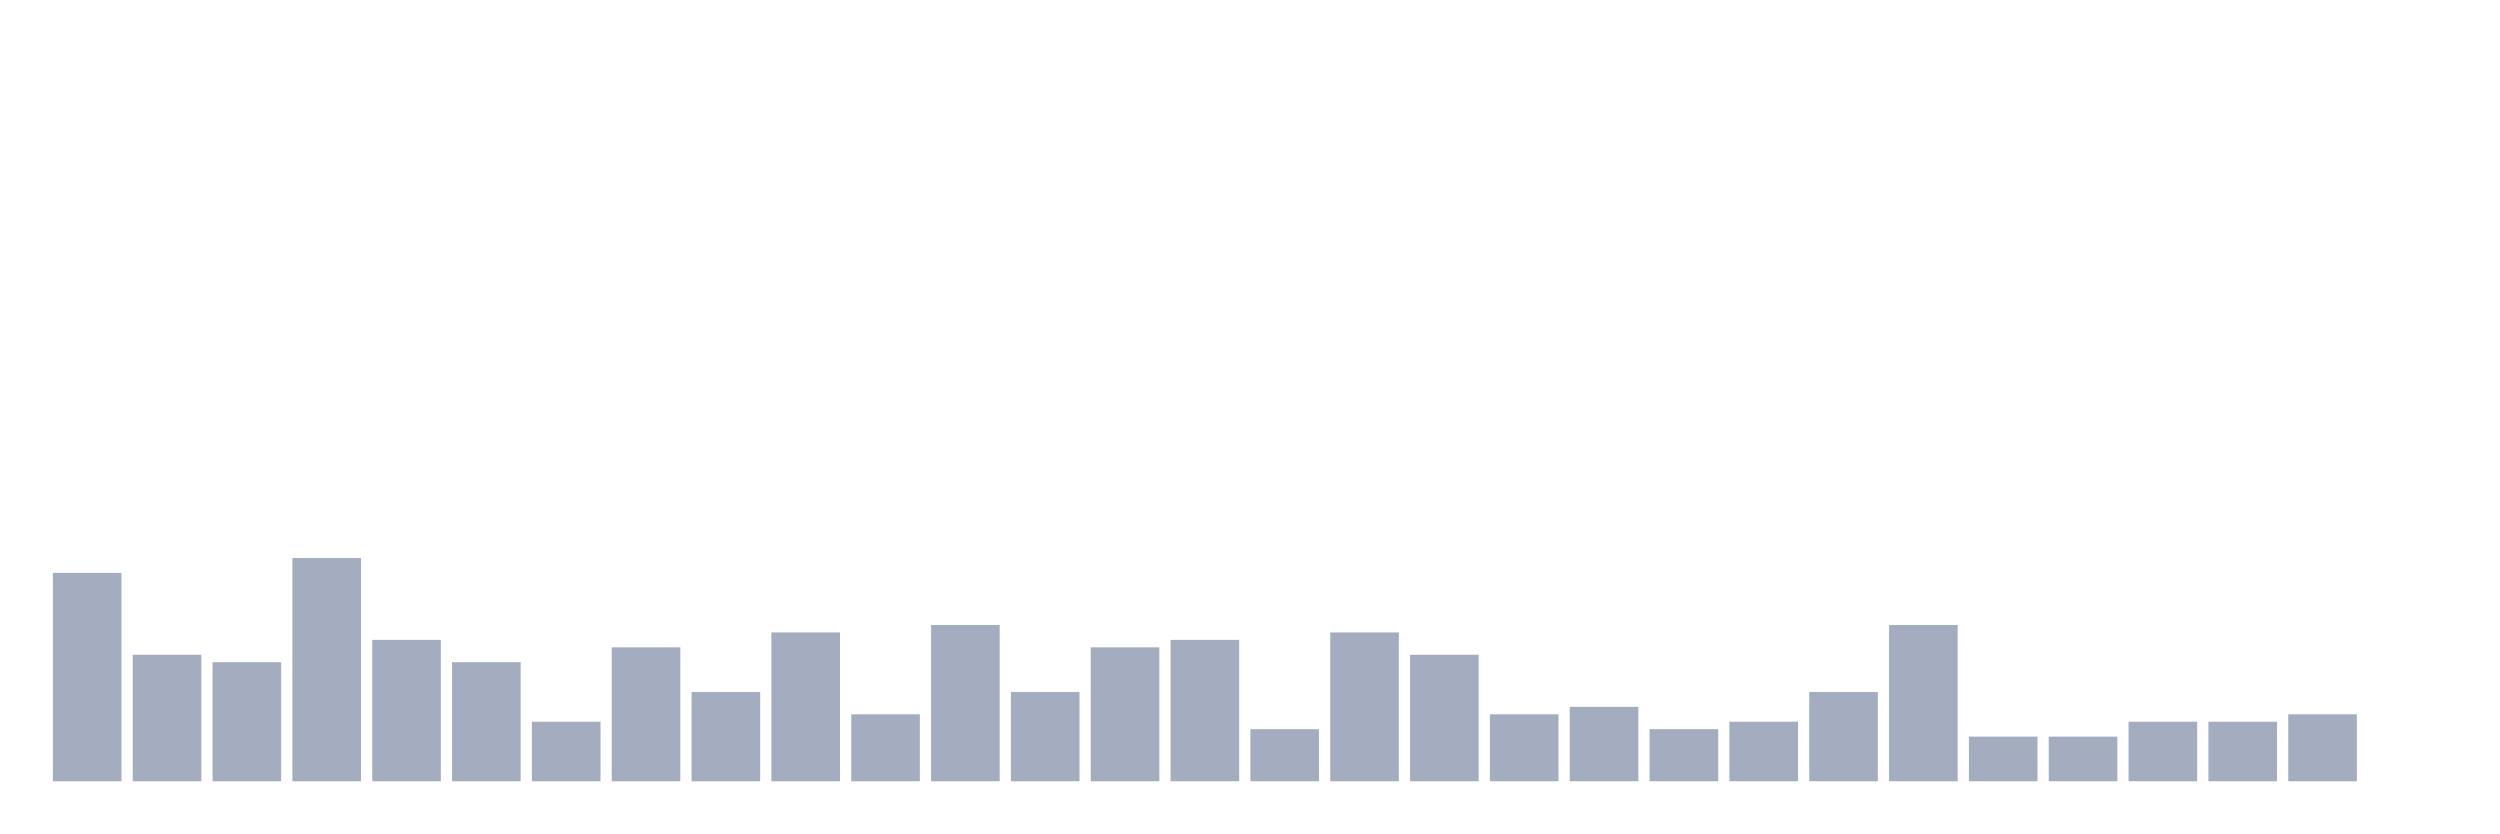
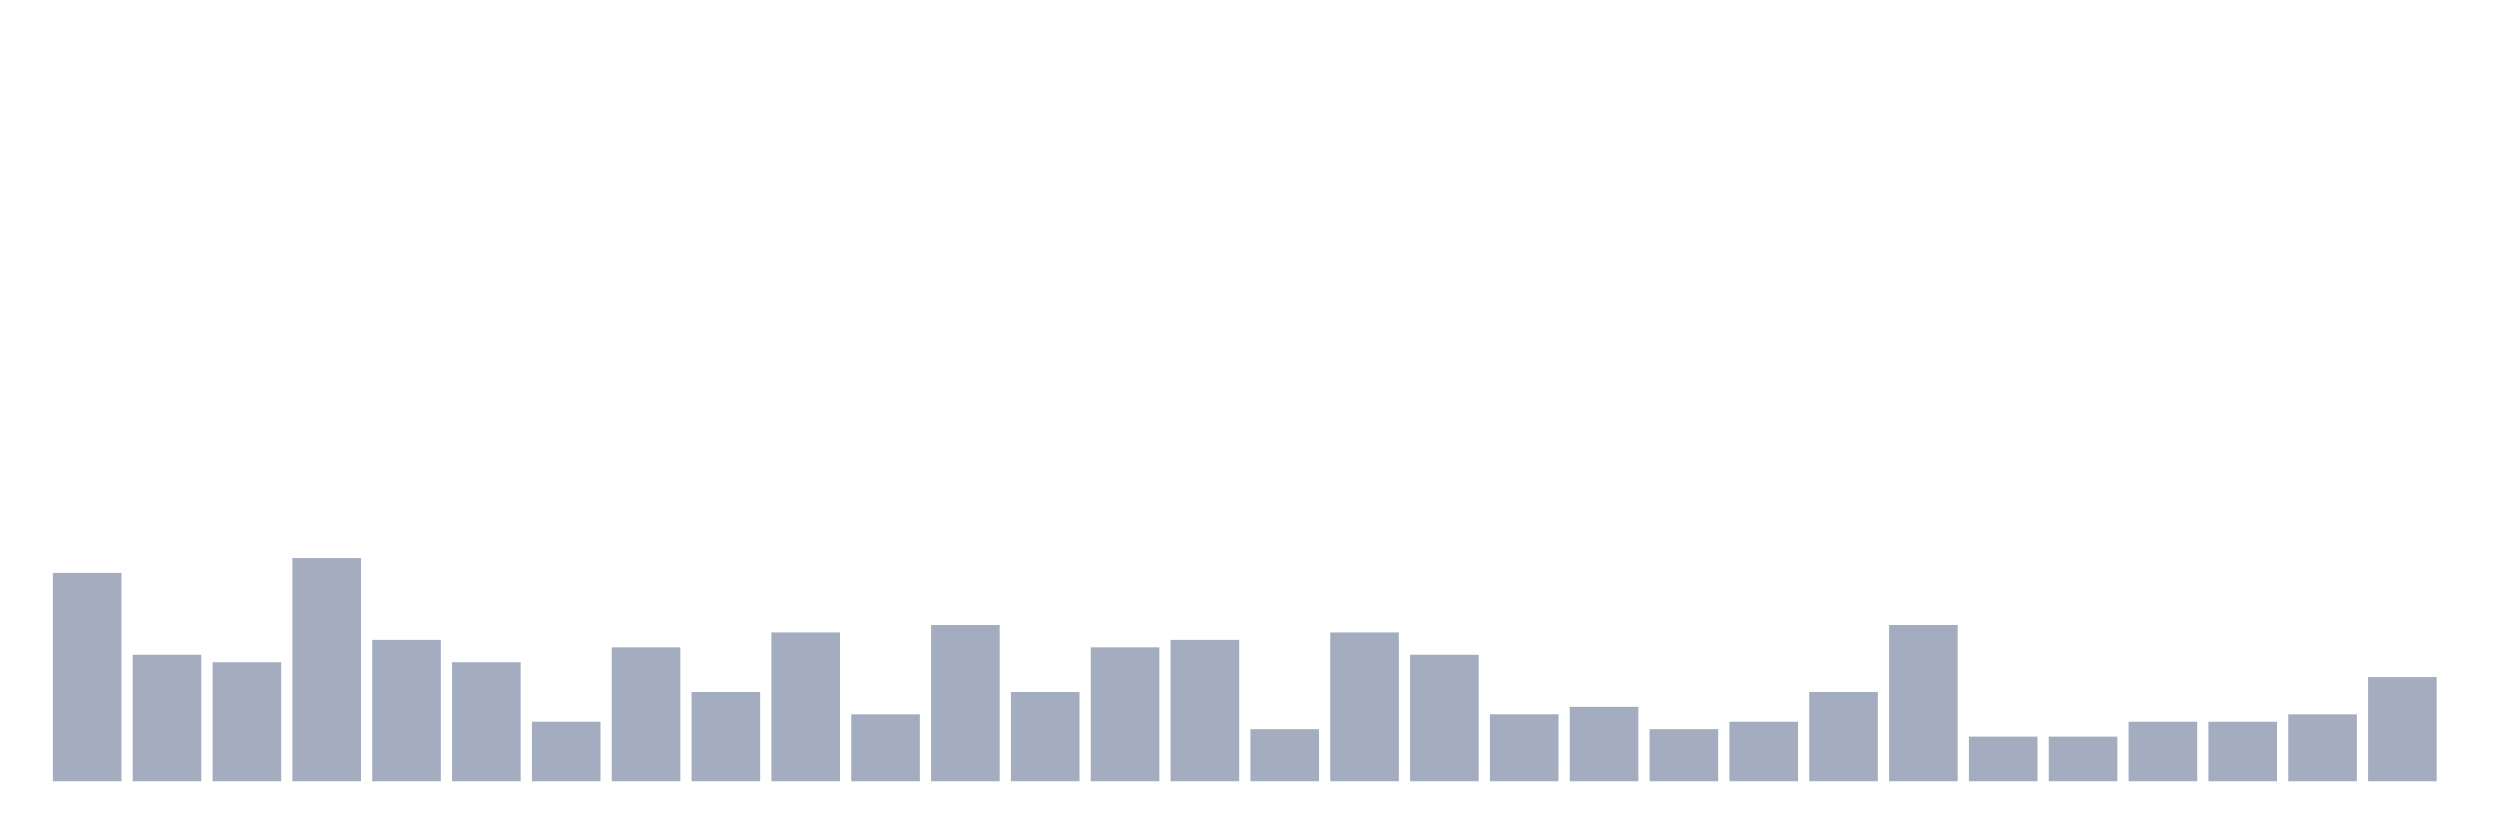
<svg xmlns="http://www.w3.org/2000/svg" viewBox="0 0 480 160">
  <g transform="translate(10,10)">
    <rect class="bar" x="0.153" width="13.175" y="100" height="40" fill="rgb(164,173,192)" />
    <rect class="bar" x="15.482" width="13.175" y="115.714" height="24.286" fill="rgb(164,173,192)" />
    <rect class="bar" x="30.81" width="13.175" y="117.143" height="22.857" fill="rgb(164,173,192)" />
    <rect class="bar" x="46.138" width="13.175" y="97.143" height="42.857" fill="rgb(164,173,192)" />
    <rect class="bar" x="61.466" width="13.175" y="112.857" height="27.143" fill="rgb(164,173,192)" />
    <rect class="bar" x="76.794" width="13.175" y="117.143" height="22.857" fill="rgb(164,173,192)" />
    <rect class="bar" x="92.123" width="13.175" y="128.571" height="11.429" fill="rgb(164,173,192)" />
    <rect class="bar" x="107.451" width="13.175" y="114.286" height="25.714" fill="rgb(164,173,192)" />
    <rect class="bar" x="122.779" width="13.175" y="122.857" height="17.143" fill="rgb(164,173,192)" />
    <rect class="bar" x="138.107" width="13.175" y="111.429" height="28.571" fill="rgb(164,173,192)" />
    <rect class="bar" x="153.436" width="13.175" y="127.143" height="12.857" fill="rgb(164,173,192)" />
    <rect class="bar" x="168.764" width="13.175" y="110" height="30" fill="rgb(164,173,192)" />
    <rect class="bar" x="184.092" width="13.175" y="122.857" height="17.143" fill="rgb(164,173,192)" />
    <rect class="bar" x="199.42" width="13.175" y="114.286" height="25.714" fill="rgb(164,173,192)" />
    <rect class="bar" x="214.748" width="13.175" y="112.857" height="27.143" fill="rgb(164,173,192)" />
    <rect class="bar" x="230.077" width="13.175" y="130" height="10" fill="rgb(164,173,192)" />
    <rect class="bar" x="245.405" width="13.175" y="111.429" height="28.571" fill="rgb(164,173,192)" />
    <rect class="bar" x="260.733" width="13.175" y="115.714" height="24.286" fill="rgb(164,173,192)" />
    <rect class="bar" x="276.061" width="13.175" y="127.143" height="12.857" fill="rgb(164,173,192)" />
    <rect class="bar" x="291.39" width="13.175" y="125.714" height="14.286" fill="rgb(164,173,192)" />
    <rect class="bar" x="306.718" width="13.175" y="130" height="10" fill="rgb(164,173,192)" />
    <rect class="bar" x="322.046" width="13.175" y="128.571" height="11.429" fill="rgb(164,173,192)" />
    <rect class="bar" x="337.374" width="13.175" y="122.857" height="17.143" fill="rgb(164,173,192)" />
    <rect class="bar" x="352.702" width="13.175" y="110" height="30" fill="rgb(164,173,192)" />
    <rect class="bar" x="368.031" width="13.175" y="131.429" height="8.571" fill="rgb(164,173,192)" />
    <rect class="bar" x="383.359" width="13.175" y="131.429" height="8.571" fill="rgb(164,173,192)" />
    <rect class="bar" x="398.687" width="13.175" y="128.571" height="11.429" fill="rgb(164,173,192)" />
    <rect class="bar" x="414.015" width="13.175" y="128.571" height="11.429" fill="rgb(164,173,192)" />
    <rect class="bar" x="429.344" width="13.175" y="127.143" height="12.857" fill="rgb(164,173,192)" />
-     <rect class="bar" x="444.672" width="13.175" y="140" height="0" fill="rgb(164,173,192)" />
+     <rect class="bar" x="444.672" width="13.175" y="120" height="20" fill="rgb(164,173,192)" />
  </g>
</svg>
